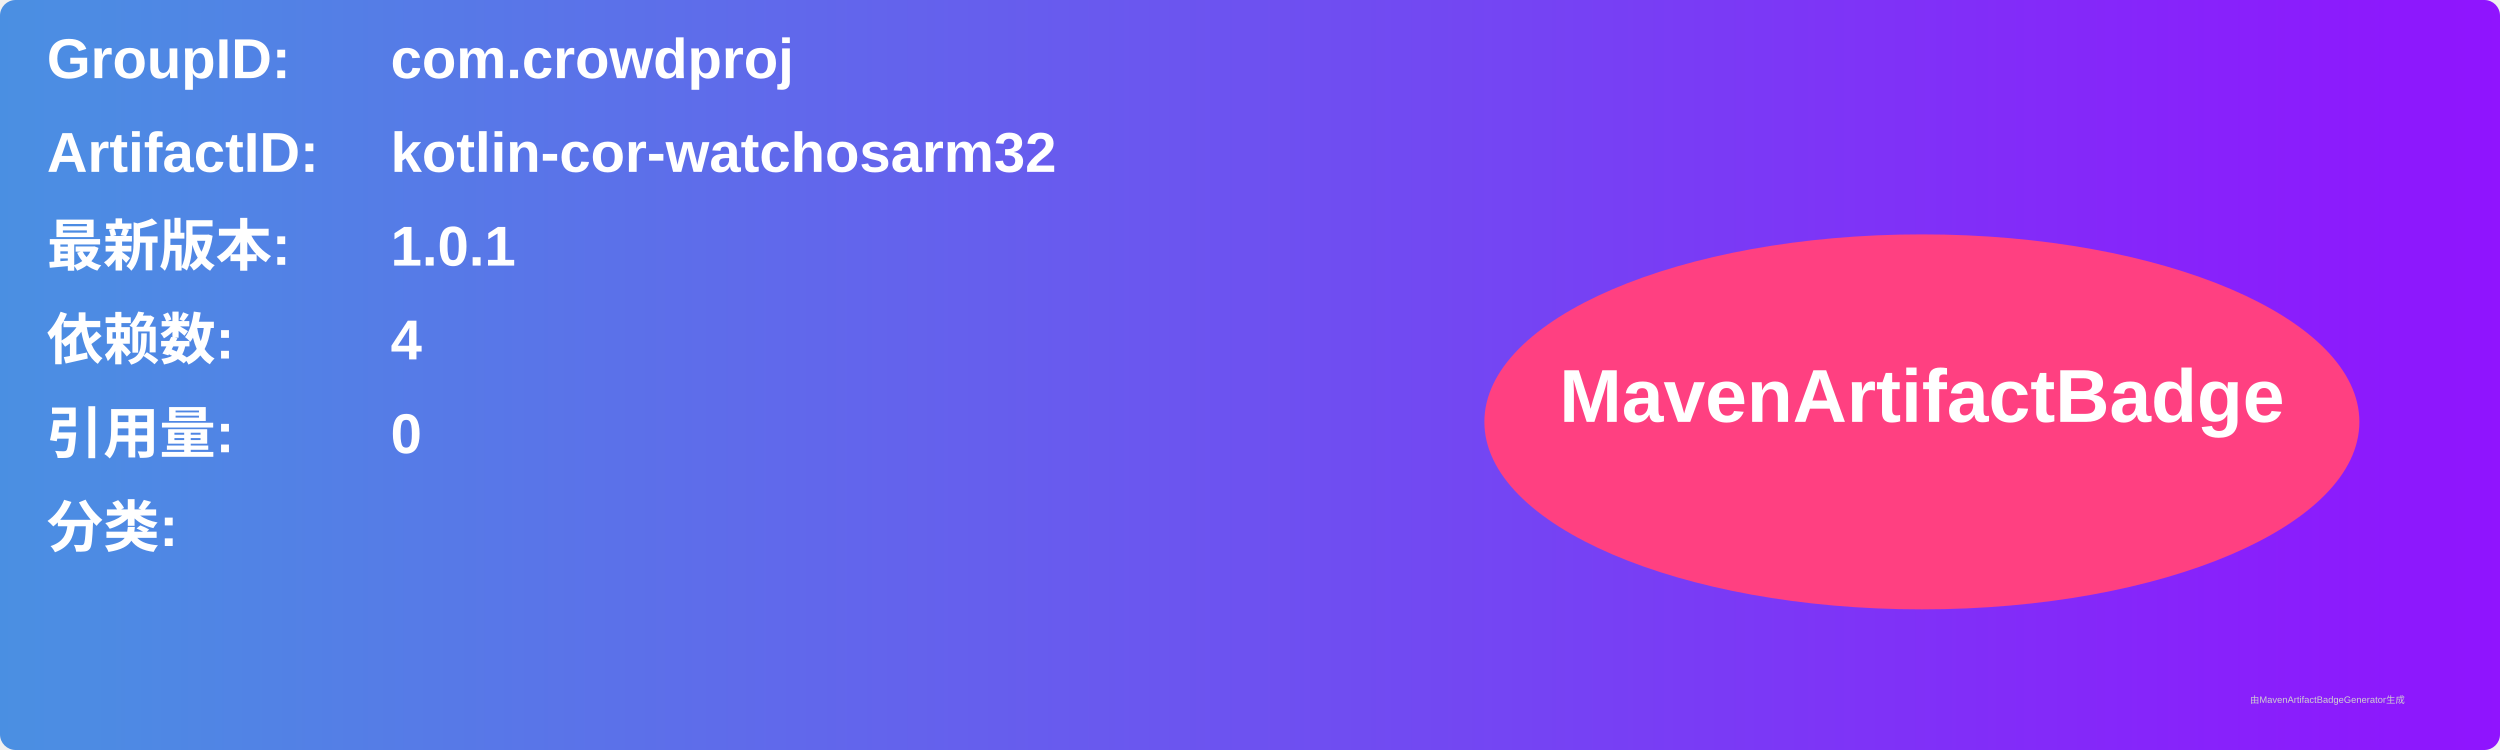
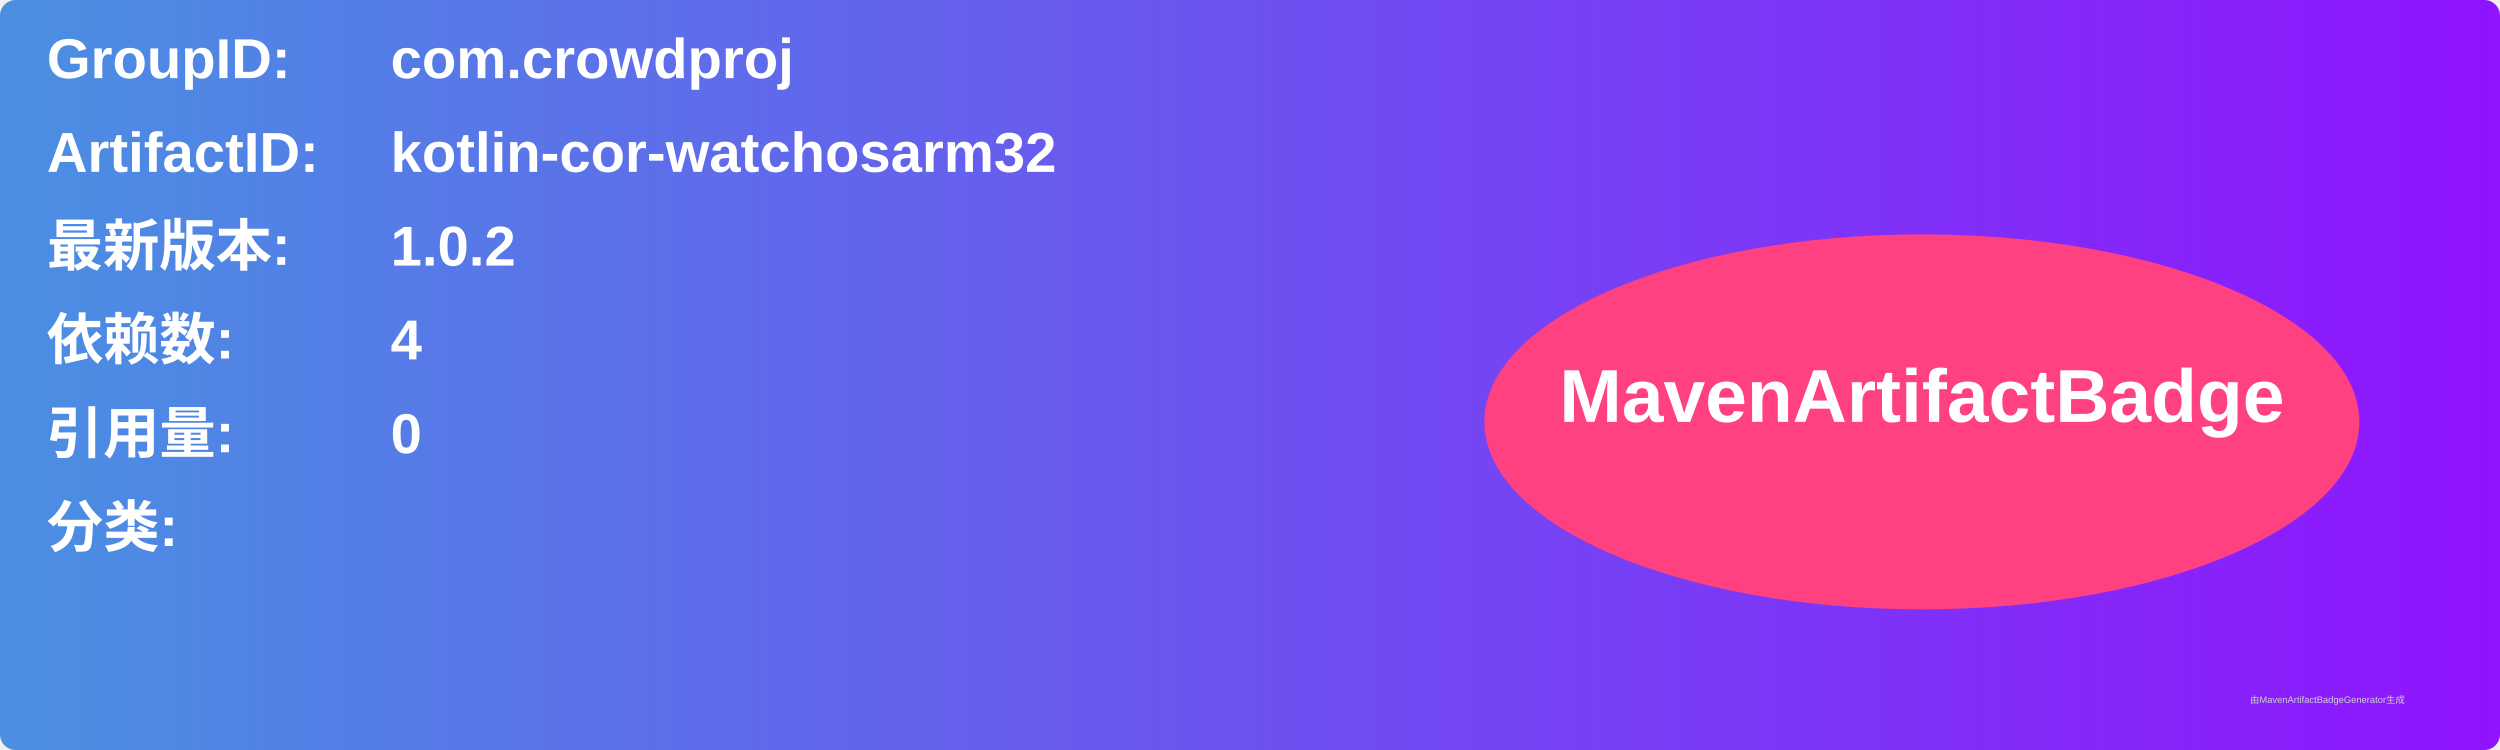
<svg xmlns="http://www.w3.org/2000/svg" width="800" height="240" viewBox="0 0 800 240">
  <linearGradient id="grad" x1="0%" y1="0%" x2="100%" y2="0%">
    <stop offset="0%" stop-color="#4a90e2" />
    <stop offset="100%" stop-color="#9013fe" />
  </linearGradient>
  <rect width="100%" height="100%" rx="5" ry="5" fill="url(#grad)" />
  <g transform="translate(15, 15)">
    <text x="0" y="10" font-family="Arial" font-size="18" fill="white" font-weight="bold" width="260">GroupID:</text>
    <text x="110" y="10" font-family="Arial" font-size="18" fill="white" font-weight="bold" width="460">com.crowdproj</text>
    <text x="0" y="40" font-family="Arial" font-size="18" fill="white" font-weight="bold" width="260">ArtifactID:</text>
    <text x="110" y="40" font-family="Arial" font-size="18" fill="white" font-weight="bold" width="460">kotlin-cor-watchosarm32</text>
    <text x="0" y="70" font-family="Arial" font-size="18" fill="white" font-weight="bold">最新版本:</text>
    <text x="110" y="70" font-family="Arial" font-size="18" fill="white" font-weight="bold">
-       <tspan font-weight="bold">1.0.1</tspan>
+       <tspan font-weight="bold">1.0.2</tspan>
    </text>
    <text x="0" y="100" font-family="Arial" font-size="18" fill="white" font-weight="bold">依赖数: </text>
    <text x="110" y="100" font-family="Arial" font-size="18" fill="white">
      <tspan font-weight="bold">4</tspan>
    </text>
    <text x="0" y="130" font-family="Arial" font-size="18" fill="white" font-weight="bold">引用量: </text>
    <text x="110" y="130" font-family="Arial" font-size="18" fill="white">
      <tspan font-weight="bold">0</tspan>
    </text>
    <text x="0" y="160" font-family="Arial" font-size="18" fill="white" font-weight="bold">分类:</text>
    <text x="10" y="190" font-family="Arial" font-size="10" fill="white">
      <tspan font-weight="bold" />
    </text>
    <ellipse cx="600" cy="120" rx="140" ry="60" fill="#ff4081" />
    <text x="600" y="120" text-anchor="middle" font-family="Arial" font-size="24" fill="white" font-weight="bold">MavenArtifactBadge</text>
  </g>
  <text x="720" y="225" font-family="Arial" font-size="3" fill="#d0d0d0">由MavenArtifactBadgeGenerator生成</text>
</svg>
